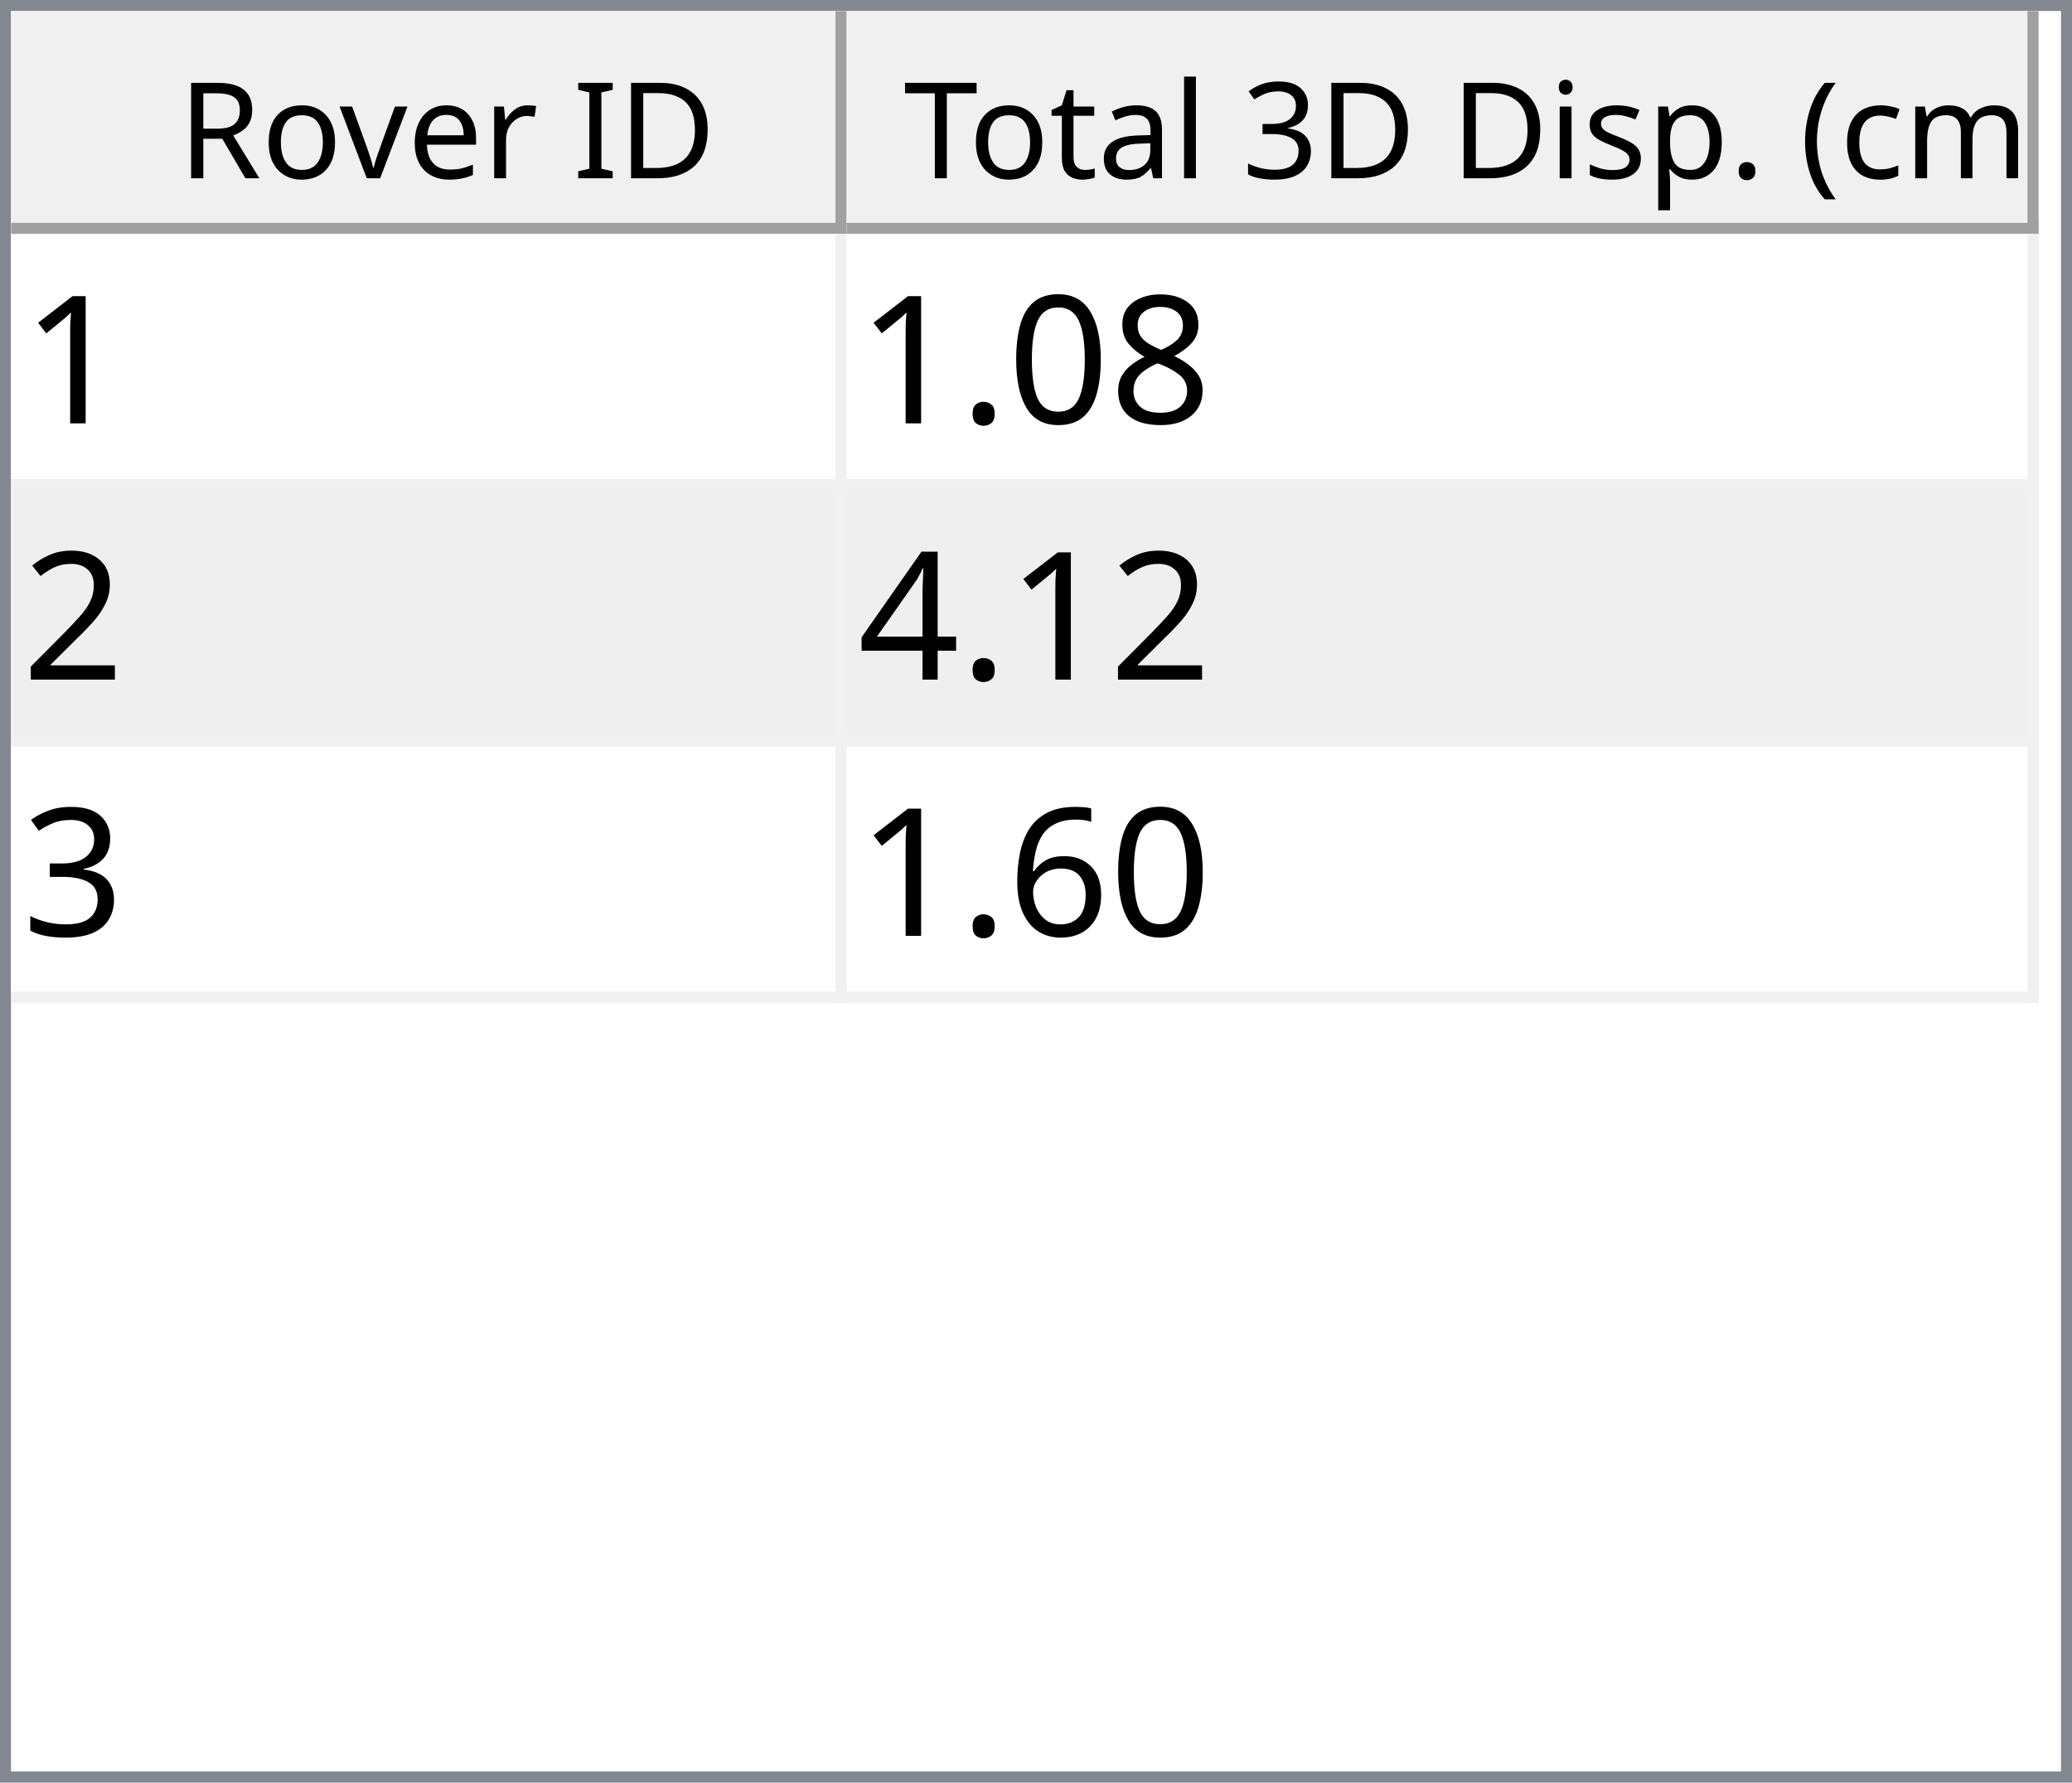
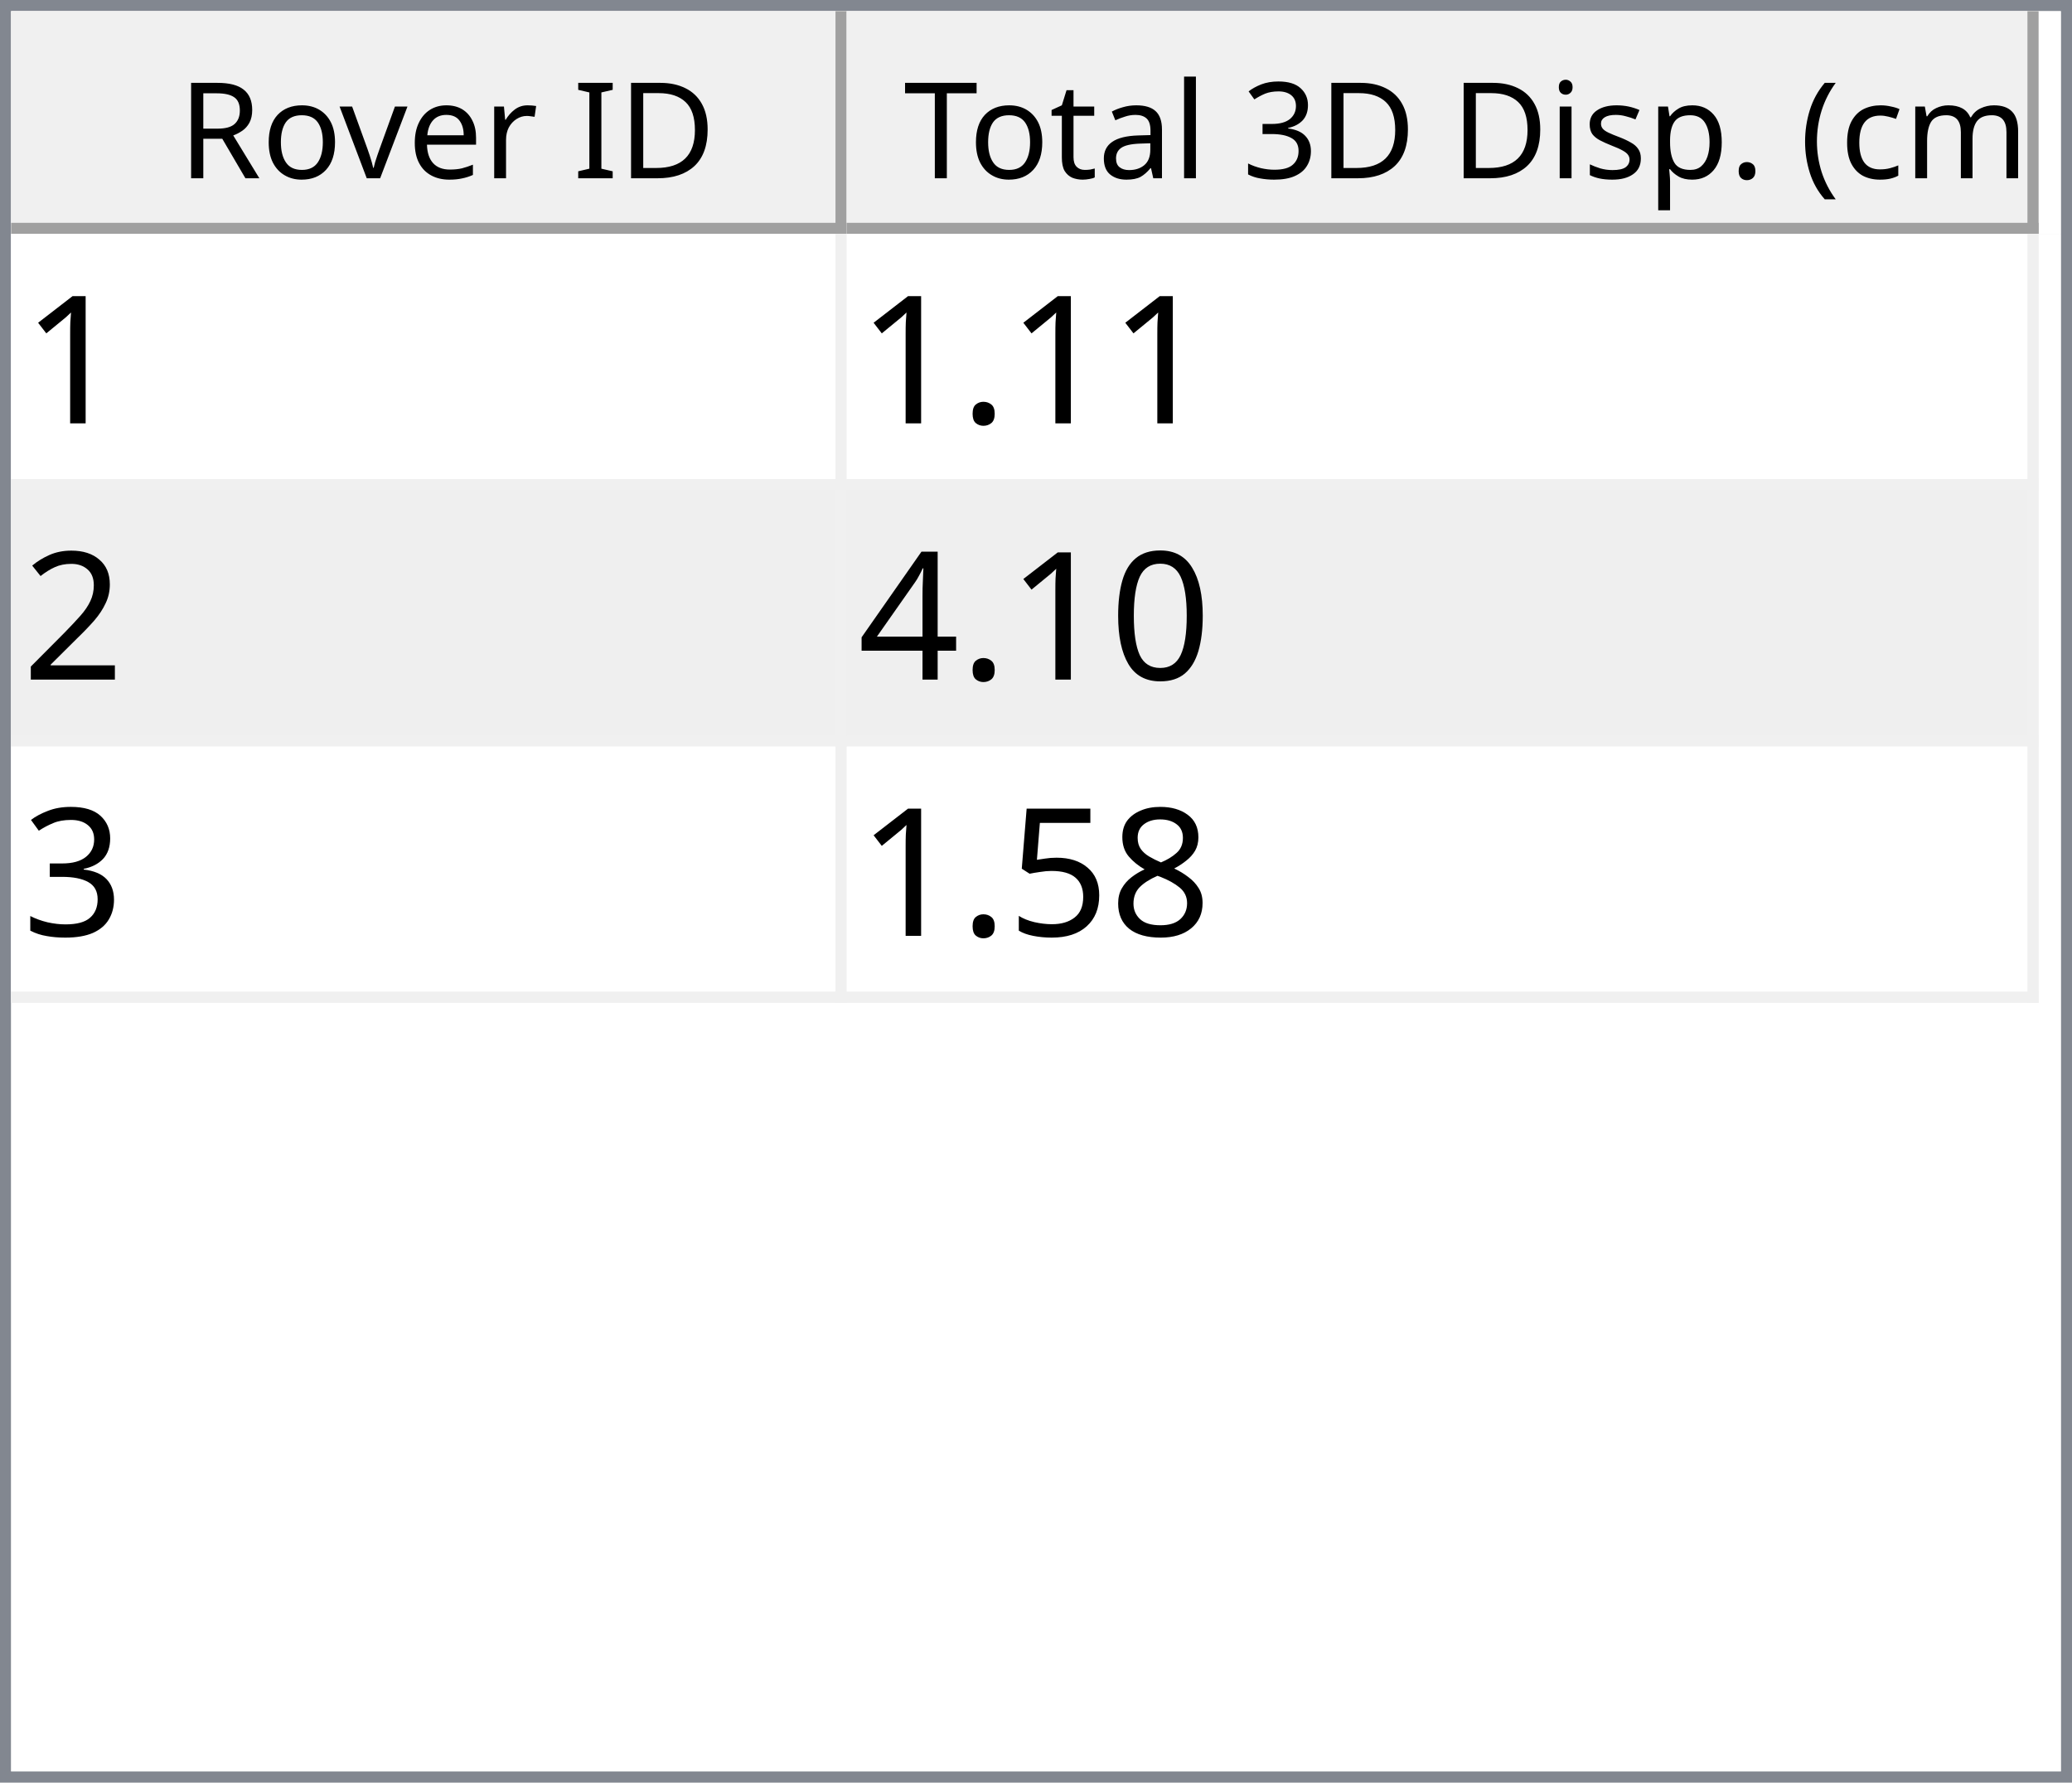
<svg xmlns="http://www.w3.org/2000/svg" style="fill-opacity:1; color-rendering:auto; color-interpolation:auto; text-rendering:auto; stroke:black; stroke-linecap:square; stroke-miterlimit:10; shape-rendering:auto; stroke-opacity:1; fill:black; stroke-dasharray:none; font-weight:normal; stroke-width:1; font-family:'Dialog'; font-style:normal; stroke-linejoin:miter; font-size:12px; stroke-dashoffset:0; image-rendering:auto;" width="186" height="160">
  <defs id="genericDefs" />
  <g>
    <defs id="defs1">
      <clipPath clipPathUnits="userSpaceOnUse" id="clipPath1">
        <path d="M0 0 L186 0 L186 160 L0 160 L0 0 Z" />
      </clipPath>
      <clipPath clipPathUnits="userSpaceOnUse" id="clipPath2">
        <path d="M0 0 L0 160 L186 160 L186 0 Z" />
      </clipPath>
      <clipPath clipPathUnits="userSpaceOnUse" id="clipPath3">
        <path d="M0 0 L0 20 L184 20 L184 0 Z" />
      </clipPath>
      <clipPath clipPathUnits="userSpaceOnUse" id="clipPath4">
        <path d="M0 0 L0 20 L75 20 L75 0 Z" />
      </clipPath>
      <clipPath clipPathUnits="userSpaceOnUse" id="clipPath5">
        <path d="M1 1 L1 19 L74 19 L74 1 Z" />
      </clipPath>
      <clipPath clipPathUnits="userSpaceOnUse" id="clipPath6">
        <path d="M0 0 L0 18 L73 18 L73 0 Z" />
      </clipPath>
      <clipPath clipPathUnits="userSpaceOnUse" id="clipPath7">
        <path d="M-0.5 -0.5 L-0.5 19.5 L74.5 19.5 L74.5 -0.5 Z" />
      </clipPath>
      <clipPath clipPathUnits="userSpaceOnUse" id="clipPath8">
        <path d="M0 0 L0 20 L107 20 L107 0 Z" />
      </clipPath>
      <clipPath clipPathUnits="userSpaceOnUse" id="clipPath9">
        <path d="M1 1 L1 19 L106 19 L106 1 Z" />
      </clipPath>
      <clipPath clipPathUnits="userSpaceOnUse" id="clipPath10">
        <path d="M0 0 L0 18 L105 18 L105 0 Z" />
      </clipPath>
      <clipPath clipPathUnits="userSpaceOnUse" id="clipPath11">
        <path d="M-0.5 -0.5 L-0.5 19.5 L106.5 19.5 L106.5 -0.5 Z" />
      </clipPath>
      <clipPath clipPathUnits="userSpaceOnUse" id="clipPath12">
        <path d="M0 0 L0 138 L184 138 L184 0 Z" />
      </clipPath>
      <clipPath clipPathUnits="userSpaceOnUse" id="clipPath13">
        <path d="M0 0 L0 69 L182 69 L182 0 Z" />
      </clipPath>
      <clipPath clipPathUnits="userSpaceOnUse" id="clipPath14">
        <path d="M-0.5 -0.5 L-0.5 68.5 L181.5 68.5 L181.5 -0.5 Z" />
      </clipPath>
      <clipPath clipPathUnits="userSpaceOnUse" id="clipPath15">
        <path d="M0 0 L0 22 L74 22 L74 0 Z" />
      </clipPath>
      <clipPath clipPathUnits="userSpaceOnUse" id="clipPath16">
        <path d="M0 0 L0 22 L106 22 L106 0 Z" />
      </clipPath>
      <font horiz-adv-x="64.551" id="font1">
        <font-face ascent="107.91" descent="25.098" units-per-em="100" style="font-style:normal; font-family:Segoe UI; font-weight:normal;" />
        <missing-glyph horiz-adv-x="64.551" d="M8.109 0 L8.109 68.266 L56.453 68.266 L56.453 0 L8.109 0 ZM15.328 7.234 L49.219 7.234 L49.219 61.031 L15.328 61.031 L15.328 7.234 Z" />
        <glyph unicode="D" horiz-adv-x="70.117" d="M9.188 0 L9.188 70.016 L28.516 70.016 Q65.531 70.016 65.531 35.891 Q65.531 19.672 55.25 9.836 Q44.969 0 27.734 0 L9.188 0 ZM17.391 62.594 L17.391 7.422 L27.828 7.422 Q41.609 7.422 49.273 14.797 Q56.938 22.172 56.938 35.688 Q56.938 62.594 28.328 62.594 L17.391 62.594 Z" />
        <glyph unicode="I" horiz-adv-x="26.611" d="M17.391 0 L9.188 0 L9.188 70.016 L17.391 70.016 L17.391 0 Z" />
        <glyph unicode=" " horiz-adv-x="27.393" d="" />
        <glyph unicode="r" horiz-adv-x="34.766" d="M34.188 41.891 Q32.078 43.5 28.125 43.5 Q23 43.5 19.555 38.672 Q16.109 33.844 16.109 25.484 L16.109 0 L8.109 0 L8.109 50 L16.109 50 L16.109 39.703 L16.312 39.703 Q18.016 44.969 21.531 47.922 Q25.047 50.875 29.391 50.875 Q32.516 50.875 34.188 50.203 L34.188 41.891 Z" />
        <glyph unicode="e" horiz-adv-x="52.295" d="M48.297 23 L12.984 23 Q13.188 14.656 17.484 10.109 Q21.781 5.562 29.297 5.562 Q37.75 5.562 44.828 11.141 L44.828 3.609 Q38.234 -1.172 27.391 -1.172 Q16.797 -1.172 10.742 5.641 Q4.688 12.453 4.688 24.812 Q4.688 36.469 11.305 43.82 Q17.922 51.172 27.734 51.172 Q37.547 51.172 42.922 44.828 Q48.297 38.484 48.297 27.203 L48.297 23 ZM40.094 29.781 Q40.047 36.719 36.75 40.578 Q33.453 44.438 27.594 44.438 Q21.922 44.438 17.969 40.383 Q14.016 36.328 13.094 29.781 L40.094 29.781 Z" />
        <glyph unicode="v" horiz-adv-x="47.9" d="M47.406 50 L27.484 0 L19.625 0 L0.688 50 L9.469 50 L22.172 13.672 Q23.578 9.672 23.922 6.688 L24.125 6.688 Q24.609 10.453 25.688 13.484 L38.969 50 L47.406 50 Z" />
        <glyph unicode="o" horiz-adv-x="58.594" d="M29 -1.172 Q17.922 -1.172 11.305 5.836 Q4.688 12.844 4.688 24.422 Q4.688 37.016 11.57 44.094 Q18.453 51.172 30.172 51.172 Q41.359 51.172 47.633 44.289 Q53.906 37.406 53.906 25.203 Q53.906 13.234 47.141 6.031 Q40.375 -1.172 29 -1.172 ZM29.594 44.438 Q21.875 44.438 17.383 39.188 Q12.891 33.938 12.891 24.703 Q12.891 15.828 17.43 10.695 Q21.969 5.562 29.594 5.562 Q37.359 5.562 41.531 10.594 Q45.703 15.625 45.703 24.906 Q45.703 34.281 41.531 39.359 Q37.359 44.438 29.594 44.438 Z" />
        <glyph unicode="R" horiz-adv-x="59.814" d="M59.375 0 L49.609 0 L37.891 19.625 Q36.281 22.359 34.766 24.289 Q33.25 26.219 31.664 27.438 Q30.078 28.656 28.25 29.219 Q26.422 29.781 24.125 29.781 L17.391 29.781 L17.391 0 L9.188 0 L9.188 70.016 L30.078 70.016 Q34.672 70.016 38.555 68.867 Q42.438 67.719 45.289 65.375 Q48.141 63.031 49.758 59.547 Q51.375 56.062 51.375 51.375 Q51.375 47.703 50.273 44.656 Q49.172 41.609 47.148 39.211 Q45.125 36.812 42.266 35.133 Q39.406 33.453 35.844 32.516 L35.844 32.328 Q37.594 31.547 38.891 30.547 Q40.188 29.547 41.359 28.18 Q42.531 26.812 43.68 25.078 Q44.828 23.344 46.234 21.047 L59.375 0 ZM17.391 62.594 L17.391 37.203 L28.516 37.203 Q31.594 37.203 34.203 38.133 Q36.812 39.062 38.719 40.797 Q40.625 42.531 41.703 45.047 Q42.781 47.562 42.781 50.688 Q42.781 56.297 39.141 59.445 Q35.5 62.594 28.609 62.594 L17.391 62.594 Z" />
        <glyph unicode=")" horiz-adv-x="30.176" d="M8.297 -15.922 L1.172 -15.922 Q16.406 2.344 16.406 26.812 Q16.406 51.469 1.078 70.016 L8.297 70.016 Q23.531 52.156 23.531 26.703 Q23.531 1.375 8.297 -15.922 Z" />
        <glyph unicode="m" horiz-adv-x="86.133" d="M79.109 0 L71.094 0 L71.094 28.719 Q71.094 37.016 68.531 40.727 Q65.969 44.438 59.906 44.438 Q54.781 44.438 51.195 39.75 Q47.609 35.062 47.609 28.516 L47.609 0 L39.594 0 L39.594 29.688 Q39.594 44.438 28.219 44.438 Q22.953 44.438 19.531 40.016 Q16.109 35.594 16.109 28.516 L16.109 0 L8.109 0 L8.109 50 L16.109 50 L16.109 42.094 L16.312 42.094 Q21.625 51.172 31.844 51.172 Q36.969 51.172 40.773 48.312 Q44.578 45.453 46 40.828 Q51.562 51.172 62.594 51.172 Q79.109 51.172 79.109 30.812 L79.109 0 Z" />
        <glyph unicode="c" horiz-adv-x="46.191" d="M42.188 2.297 Q36.422 -1.172 28.516 -1.172 Q17.828 -1.172 11.258 5.789 Q4.688 12.75 4.688 23.828 Q4.688 36.188 11.766 43.68 Q18.844 51.172 30.672 51.172 Q37.25 51.172 42.281 48.734 L42.281 40.531 Q36.719 44.438 30.375 44.438 Q22.703 44.438 17.797 38.945 Q12.891 33.453 12.891 24.516 Q12.891 15.719 17.508 10.641 Q22.125 5.562 29.891 5.562 Q36.422 5.562 42.188 9.906 L42.188 2.297 Z" />
        <glyph unicode="(" horiz-adv-x="30.176" d="M29.109 -15.922 L21.969 -15.922 Q6.844 1.375 6.844 26.703 Q6.844 52.156 21.969 70.016 L29.203 70.016 Q13.875 51.469 13.875 26.812 Q13.875 2.344 29.109 -15.922 Z" />
        <glyph unicode="." horiz-adv-x="21.68" d="M10.891 -1.078 Q8.641 -1.078 7.055 0.539 Q5.469 2.156 5.469 4.391 Q5.469 6.641 7.055 8.273 Q8.641 9.906 10.891 9.906 Q13.188 9.906 14.797 8.273 Q16.406 6.641 16.406 4.391 Q16.406 2.156 14.797 0.539 Q13.188 -1.078 10.891 -1.078 Z" />
        <glyph unicode="p" horiz-adv-x="58.789" d="M16.312 7.234 L16.109 7.234 L16.109 -23 L8.109 -23 L8.109 50 L16.109 50 L16.109 41.219 L16.312 41.219 Q22.219 51.172 33.594 51.172 Q43.266 51.172 48.688 44.461 Q54.109 37.75 54.109 26.469 Q54.109 13.922 48 6.375 Q41.891 -1.172 31.297 -1.172 Q21.578 -1.172 16.312 7.234 ZM16.109 27.391 L16.109 20.406 Q16.109 14.203 20.141 9.883 Q24.172 5.562 30.375 5.562 Q37.641 5.562 41.773 11.133 Q45.906 16.703 45.906 26.609 Q45.906 34.969 42.047 39.703 Q38.188 44.438 31.594 44.438 Q24.609 44.438 20.359 39.578 Q16.109 34.719 16.109 27.391 Z" />
        <glyph unicode="s" horiz-adv-x="42.432" d="M5.078 1.812 L5.078 10.406 Q11.625 5.562 19.484 5.562 Q30.031 5.562 30.031 12.594 Q30.031 14.594 29.125 15.992 Q28.219 17.391 26.68 18.461 Q25.141 19.531 23.07 20.383 Q21 21.234 18.609 22.172 Q15.281 23.484 12.766 24.828 Q10.25 26.172 8.57 27.859 Q6.891 29.547 6.031 31.695 Q5.172 33.844 5.172 36.719 Q5.172 40.234 6.789 42.945 Q8.406 45.656 11.086 47.484 Q13.766 49.312 17.211 50.242 Q20.656 51.172 24.312 51.172 Q30.812 51.172 35.938 48.922 L35.938 40.828 Q30.422 44.438 23.25 44.438 Q21 44.438 19.195 43.922 Q17.391 43.406 16.094 42.477 Q14.797 41.547 14.086 40.258 Q13.375 38.969 13.375 37.406 Q13.375 35.453 14.086 34.133 Q14.797 32.812 16.164 31.789 Q17.531 30.766 19.484 29.938 Q21.438 29.109 23.922 28.125 Q27.25 26.859 29.883 25.516 Q32.516 24.172 34.375 22.484 Q36.234 20.797 37.234 18.602 Q38.234 16.406 38.234 13.375 Q38.234 9.672 36.602 6.938 Q34.969 4.203 32.234 2.398 Q29.5 0.594 25.93 -0.289 Q22.359 -1.172 18.453 -1.172 Q10.75 -1.172 5.078 1.812 Z" />
        <glyph unicode="i" horiz-adv-x="24.219" d="M12.203 62.703 Q10.062 62.703 8.547 64.164 Q7.031 65.625 7.031 67.875 Q7.031 70.125 8.547 71.609 Q10.062 73.094 12.203 73.094 Q14.406 73.094 15.945 71.609 Q17.484 70.125 17.484 67.875 Q17.484 65.719 15.945 64.211 Q14.406 62.703 12.203 62.703 ZM16.109 0 L8.109 0 L8.109 50 L16.109 50 L16.109 0 Z" />
        <glyph unicode="3" horiz-adv-x="53.906" d="M46.531 19.828 Q46.531 15.094 44.75 11.211 Q42.969 7.328 39.719 4.57 Q36.469 1.812 31.93 0.297 Q27.391 -1.219 21.922 -1.219 Q11.922 -1.219 6 2.594 L6 11.188 Q13.094 5.609 22.219 5.609 Q25.875 5.609 28.828 6.539 Q31.781 7.469 33.906 9.227 Q36.031 10.984 37.18 13.477 Q38.328 15.969 38.328 19.094 Q38.328 32.812 18.797 32.812 L12.984 32.812 L12.984 39.594 L18.5 39.594 Q35.797 39.594 35.797 52.484 Q35.797 64.406 22.609 64.406 Q15.188 64.406 8.688 59.422 L8.688 67.188 Q15.375 71.188 24.609 71.188 Q29 71.188 32.57 69.969 Q36.141 68.75 38.68 66.555 Q41.219 64.359 42.609 61.281 Q44 58.203 44 54.5 Q44 40.672 30.031 36.719 L30.031 36.531 Q33.594 36.141 36.625 34.797 Q39.656 33.453 41.852 31.305 Q44.047 29.156 45.289 26.25 Q46.531 23.344 46.531 19.828 Z" />
        <glyph unicode="l" horiz-adv-x="24.219" d="M16.109 0 L8.109 0 L8.109 74.031 L16.109 74.031 L16.109 0 Z" />
        <glyph unicode="a" horiz-adv-x="50.879" d="M43.891 0 L35.891 0 L35.891 7.812 L35.688 7.812 Q30.469 -1.172 20.312 -1.172 Q12.844 -1.172 8.617 2.781 Q4.391 6.734 4.391 13.281 Q4.391 27.297 20.906 29.594 L35.891 31.688 Q35.891 44.438 25.594 44.438 Q16.547 44.438 9.281 38.281 L9.281 46.484 Q16.656 51.172 26.266 51.172 Q43.891 51.172 43.891 32.516 L43.891 0 ZM35.891 25.297 L23.828 23.641 Q18.266 22.859 15.43 20.875 Q12.594 18.891 12.594 13.875 Q12.594 10.203 15.211 7.883 Q17.828 5.562 22.172 5.562 Q28.125 5.562 32.008 9.742 Q35.891 13.922 35.891 20.312 L35.891 25.297 Z" />
        <glyph unicode="t" horiz-adv-x="33.887" d="M31.297 0.484 Q28.469 -1.078 23.828 -1.078 Q10.688 -1.078 10.688 13.578 L10.688 43.172 L2.094 43.172 L2.094 50 L10.688 50 L10.688 62.203 L18.703 64.797 L18.703 50 L31.297 50 L31.297 43.172 L18.703 43.172 L18.703 14.984 Q18.703 9.969 20.414 7.82 Q22.125 5.672 26.078 5.672 Q29.109 5.672 31.297 7.328 L31.297 0.484 Z" />
        <glyph unicode="T" horiz-adv-x="52.393" d="M50.594 62.594 L30.375 62.594 L30.375 0 L22.172 0 L22.172 62.594 L2 62.594 L2 70.016 L50.594 70.016 L50.594 62.594 Z" />
      </font>
      <font horiz-adv-x="75.0" id="font2">
        <font-face ascent="100.537" descent="21.973" units-per-em="100" style="font-style:normal; font-family:sans-serif; font-weight:normal;" />
        <missing-glyph horiz-adv-x="75.0" d="M12.5 0 L12.5 62.5 L62.5 62.5 L62.5 0 L12.5 0 ZM14.062 1.562 L60.938 1.562 L60.938 60.938 L14.062 60.938 L14.062 1.562 Z" />
        <glyph unicode="1" horiz-adv-x="55.615" d="M37.25 0 L28.469 0 L28.469 56 Q25.297 52.984 20.141 49.953 Q14.984 46.922 10.891 45.406 L10.891 53.906 Q18.266 57.375 23.781 62.305 Q29.297 67.234 31.594 71.875 L37.25 71.875 L37.25 0 Z" />
-         <glyph unicode="8" horiz-adv-x="55.615" d="M17.672 38.812 Q12.203 40.828 9.57 44.539 Q6.938 48.25 6.938 53.422 Q6.938 61.234 12.555 66.555 Q18.172 71.875 27.484 71.875 Q36.859 71.875 42.578 66.43 Q48.297 60.984 48.297 53.172 Q48.297 48.188 45.68 44.508 Q43.062 40.828 37.75 38.812 Q44.344 36.672 47.781 31.883 Q51.219 27.094 51.219 20.453 Q51.219 11.281 44.727 5.031 Q38.234 -1.219 27.641 -1.219 Q17.047 -1.219 10.547 5.055 Q4.047 11.328 4.047 20.703 Q4.047 27.688 7.594 32.398 Q11.141 37.109 17.672 38.812 ZM15.922 53.719 Q15.922 48.641 19.195 45.414 Q22.469 42.188 27.688 42.188 Q32.766 42.188 36.016 45.383 Q39.266 48.578 39.266 53.219 Q39.266 58.062 35.914 61.359 Q32.562 64.656 27.594 64.656 Q22.562 64.656 19.242 61.43 Q15.922 58.203 15.922 53.719 ZM13.094 20.656 Q13.094 16.891 14.875 13.375 Q16.656 9.859 20.172 7.93 Q23.688 6 27.734 6 Q34.031 6 38.133 10.055 Q42.234 14.109 42.234 20.359 Q42.234 26.703 38.016 30.859 Q33.797 35.016 27.438 35.016 Q21.234 35.016 17.164 30.914 Q13.094 26.812 13.094 20.656 Z" />
-         <glyph unicode="0" horiz-adv-x="55.615" d="M4.156 35.297 Q4.156 48 6.766 55.742 Q9.375 63.484 14.523 67.68 Q19.672 71.875 27.484 71.875 Q33.25 71.875 37.594 69.555 Q41.938 67.234 44.773 62.867 Q47.609 58.5 49.219 52.227 Q50.828 45.953 50.828 35.297 Q50.828 22.703 48.242 14.969 Q45.656 7.234 40.508 3.008 Q35.359 -1.219 27.484 -1.219 Q17.141 -1.219 11.234 6.203 Q4.156 15.141 4.156 35.297 ZM13.188 35.297 Q13.188 17.672 17.312 11.836 Q21.438 6 27.484 6 Q33.547 6 37.672 11.859 Q41.797 17.719 41.797 35.297 Q41.797 52.984 37.672 58.789 Q33.547 64.594 27.391 64.594 Q21.344 64.594 17.719 59.469 Q13.188 52.938 13.188 35.297 Z" />
        <glyph unicode="." horiz-adv-x="27.783" d="M9.078 0 L9.078 10.016 L19.094 10.016 L19.094 0 L9.078 0 Z" />
        <glyph unicode="2" horiz-adv-x="55.615" d="M50.344 8.453 L50.344 0 L3.031 0 Q2.938 3.172 4.047 6.109 Q5.859 10.938 9.836 15.625 Q13.812 20.312 21.344 26.469 Q33.016 36.031 37.117 41.625 Q41.219 47.219 41.219 52.203 Q41.219 57.422 37.477 61.008 Q33.734 64.594 27.734 64.594 Q21.391 64.594 17.578 60.789 Q13.766 56.984 13.719 50.25 L4.688 51.172 Q5.609 61.281 11.664 66.578 Q17.719 71.875 27.938 71.875 Q38.234 71.875 44.242 66.164 Q50.25 60.453 50.25 52 Q50.25 47.703 48.492 43.555 Q46.734 39.406 42.656 34.812 Q38.578 30.219 29.109 22.219 Q21.188 15.578 18.945 13.211 Q16.703 10.844 15.234 8.453 L50.344 8.453 Z" />
+         <glyph unicode="0" horiz-adv-x="55.615" d="M4.156 35.297 Q4.156 48 6.766 55.742 Q9.375 63.484 14.523 67.68 Q19.672 71.875 27.484 71.875 Q33.25 71.875 37.594 69.555 Q41.938 67.234 44.773 62.867 Q47.609 58.5 49.219 52.227 Q50.828 45.953 50.828 35.297 Q50.828 22.703 48.242 14.969 Q45.656 7.234 40.508 3.008 Q35.359 -1.219 27.484 -1.219 Q17.141 -1.219 11.234 6.203 Q4.156 15.141 4.156 35.297 ZM13.188 35.297 Q13.188 17.672 17.312 11.836 Q21.438 6 27.484 6 Q33.547 6 37.672 11.859 Q41.797 17.719 41.797 35.297 Q41.797 52.984 37.672 58.789 Q33.547 64.594 27.391 64.594 Q21.344 64.594 17.719 59.469 Q13.188 52.938 13.188 35.297 Z" />
        <glyph unicode="4" horiz-adv-x="55.615" d="M32.328 0 L32.328 17.141 L1.266 17.141 L1.266 25.203 L33.938 71.578 L41.109 71.578 L41.109 25.203 L50.781 25.203 L50.781 17.141 L41.109 17.141 L41.109 0 L32.328 0 ZM32.328 25.203 L32.328 57.469 L9.906 25.203 L32.328 25.203 Z" />
        <glyph unicode="3" horiz-adv-x="55.615" d="M4.203 18.891 L12.984 20.062 Q14.5 12.594 18.141 9.297 Q21.781 6 27 6 Q33.203 6 37.477 10.297 Q41.75 14.594 41.75 20.953 Q41.75 27 37.797 30.93 Q33.844 34.859 27.734 34.859 Q25.25 34.859 21.531 33.891 L22.516 41.609 Q23.391 41.5 23.922 41.5 Q29.547 41.5 34.039 44.43 Q38.531 47.359 38.531 53.469 Q38.531 58.297 35.258 61.477 Q31.984 64.656 26.812 64.656 Q21.688 64.656 18.266 61.43 Q14.844 58.203 13.875 51.766 L5.078 53.328 Q6.688 62.156 12.398 67.016 Q18.109 71.875 26.609 71.875 Q32.469 71.875 37.398 69.359 Q42.328 66.844 44.945 62.5 Q47.562 58.156 47.562 53.266 Q47.562 48.641 45.07 44.828 Q42.578 41.016 37.703 38.766 Q44.047 37.312 47.562 32.695 Q51.078 28.078 51.078 21.141 Q51.078 11.766 44.242 5.25 Q37.406 -1.266 26.953 -1.266 Q17.531 -1.266 11.305 4.352 Q5.078 9.969 4.203 18.891 Z" />
-         <glyph unicode="6" horiz-adv-x="55.615" d="M49.75 54.047 L41.016 53.375 Q39.844 58.547 37.703 60.891 Q34.125 64.656 28.906 64.656 Q24.703 64.656 21.531 62.312 Q17.391 59.281 14.992 53.469 Q12.594 47.656 12.5 36.922 Q15.672 41.75 20.266 44.094 Q24.859 46.438 29.891 46.438 Q38.672 46.438 44.852 39.969 Q51.031 33.5 51.031 23.25 Q51.031 16.5 48.125 10.719 Q45.219 4.938 40.141 1.859 Q35.062 -1.219 28.609 -1.219 Q17.625 -1.219 10.695 6.859 Q3.766 14.938 3.766 33.5 Q3.766 54.25 11.422 63.672 Q18.109 71.875 29.438 71.875 Q37.891 71.875 43.289 67.141 Q48.688 62.406 49.75 54.047 ZM13.875 23.188 Q13.875 18.656 15.797 14.508 Q17.719 10.359 21.188 8.18 Q24.656 6 28.469 6 Q34.031 6 38.039 10.492 Q42.047 14.984 42.047 22.703 Q42.047 30.125 38.086 34.398 Q34.125 38.672 28.125 38.672 Q22.172 38.672 18.023 34.398 Q13.875 30.125 13.875 23.188 Z" />
+         <glyph unicode="8" horiz-adv-x="55.615" d="M17.672 38.812 Q12.203 40.828 9.57 44.539 Q6.938 48.25 6.938 53.422 Q6.938 61.234 12.555 66.555 Q18.172 71.875 27.484 71.875 Q36.859 71.875 42.578 66.43 Q48.297 60.984 48.297 53.172 Q48.297 48.188 45.68 44.508 Q43.062 40.828 37.75 38.812 Q44.344 36.672 47.781 31.883 Q51.219 27.094 51.219 20.453 Q51.219 11.281 44.727 5.031 Q38.234 -1.219 27.641 -1.219 Q17.047 -1.219 10.547 5.055 Q4.047 11.328 4.047 20.703 Q4.047 27.688 7.594 32.398 Q11.141 37.109 17.672 38.812 ZM15.922 53.719 Q15.922 48.641 19.195 45.414 Q22.469 42.188 27.688 42.188 Q32.766 42.188 36.016 45.383 Q39.266 48.578 39.266 53.219 Q39.266 58.062 35.914 61.359 Q32.562 64.656 27.594 64.656 Q22.562 64.656 19.242 61.43 Q15.922 58.203 15.922 53.719 ZM13.094 20.656 Q13.094 16.891 14.875 13.375 Q16.656 9.859 20.172 7.93 Q23.688 6 27.734 6 Q34.031 6 38.133 10.055 Q42.234 14.109 42.234 20.359 Q42.234 26.703 38.016 30.859 Q33.797 35.016 27.438 35.016 Q21.234 35.016 17.164 30.914 Q13.094 26.812 13.094 20.656 Z" />
+         <glyph unicode="5" horiz-adv-x="55.615" d="M4.156 18.75 L13.375 19.531 Q14.406 12.797 18.141 9.398 Q21.875 6 27.156 6 Q33.5 6 37.891 10.789 Q42.281 15.578 42.281 23.484 Q42.281 31 38.062 35.352 Q33.844 39.703 27 39.703 Q22.75 39.703 19.336 37.773 Q15.922 35.844 13.969 32.766 L5.719 33.844 L12.641 70.609 L48.25 70.609 L48.25 62.203 L19.672 62.203 L15.828 42.969 Q22.266 47.469 29.344 47.469 Q38.719 47.469 45.164 40.969 Q51.609 34.469 51.609 24.266 Q51.609 14.547 45.953 7.469 Q39.062 -1.219 27.156 -1.219 Q17.391 -1.219 11.211 4.25 Q5.031 9.719 4.156 18.75 Z" />
      </font>
    </defs>
    <g style="fill:white; stroke:white;">
      <rect x="0" y="0" width="186" style="clip-path:url(#clipPath1); stroke:none;" height="160" />
    </g>
    <g style="fill:white; text-rendering:optimizeSpeed; color-rendering:optimizeSpeed; image-rendering:optimizeSpeed; shape-rendering:crispEdges; stroke:white; color-interpolation:sRGB;">
      <rect x="0" width="186" height="160" y="0" style="stroke:none;" />
      <path style="stroke:none;" d="M0 160 L186 160 L186 0 L0 0 Z" />
    </g>
    <g style="fill:rgb(240,240,240); font-family:'Segoe UI'; stroke:rgb(240,240,240);">
      <rect x="0" y="0" width="186" style="clip-path:url(#clipPath2); stroke:none;" height="160" />
    </g>
    <g style="fill:rgb(130,135,144); font-family:'Segoe UI'; stroke:rgb(130,135,144);">
      <path d="M0 0 L186 0 L186 160 L0 160 L0 0 ZM1 1 L185 1 L185 159 L1 159 L1 1 Z" style="fill-rule:evenodd; clip-path:url(#clipPath2); stroke:none;" />
    </g>
    <g style="fill:white; font-family:'Segoe UI'; stroke:white;" transform="translate(1,1)">
      <rect x="0" y="0" width="184" style="clip-path:url(#clipPath3); stroke:none;" height="20" />
    </g>
    <g style="fill:rgb(240,240,240); font-family:'Segoe UI'; stroke:rgb(240,240,240);" transform="translate(1,1)">
      <rect x="0" y="0" width="75" style="clip-path:url(#clipPath4); stroke:none;" height="20" />
    </g>
    <g style="font-family:'Segoe UI';" transform="translate(2,2)">
      <text x="14" xml:space="preserve" y="14" style="clip-path:url(#clipPath6); stroke:none;">Rover ID</text>
    </g>
    <g style="fill:rgb(160,160,160); font-family:'Segoe UI'; stroke:rgb(160,160,160); stroke-linejoin:bevel;" transform="translate(1.5,1.5)">
      <line x1="74" x2="74" y1="0" style="fill:none; clip-path:url(#clipPath7);" y2="19" />
    </g>
    <g style="fill:rgb(160,160,160); font-family:'Segoe UI'; stroke:rgb(160,160,160); stroke-linejoin:bevel;" transform="matrix(1,0,0,1,1,1) translate(0.5,0.5)">
      <line x1="0" x2="74" y1="19" style="fill:none; clip-path:url(#clipPath7);" y2="19" />
    </g>
    <g style="fill:rgb(240,240,240); font-family:'Segoe UI'; stroke:rgb(240,240,240);" transform="translate(76,1)">
      <rect x="0" y="0" width="107" style="clip-path:url(#clipPath8); stroke:none;" height="20" />
    </g>
    <g style="font-family:'Segoe UI';" transform="translate(77,2)">
      <text x="1" xml:space="preserve" y="14" style="clip-path:url(#clipPath10); stroke:none;"> Total 3D Disp. (cm)</text>
    </g>
    <g style="fill:rgb(160,160,160); font-family:'Segoe UI'; stroke:rgb(160,160,160); stroke-linejoin:bevel;" transform="translate(76.5,1.5)">
      <line x1="106" x2="106" y1="0" style="fill:none; clip-path:url(#clipPath11);" y2="19" />
    </g>
    <g style="fill:rgb(160,160,160); font-family:'Segoe UI'; stroke:rgb(160,160,160); stroke-linejoin:bevel;" transform="matrix(1,0,0,1,76,1) translate(0.5,0.5)">
      <line x1="0" x2="106" y1="19" style="fill:none; clip-path:url(#clipPath11);" y2="19" />
    </g>
    <g style="fill:white; font-family:'Segoe UI'; stroke:white;" transform="translate(1,21)">
      <rect x="0" y="0" width="184" style="clip-path:url(#clipPath12); stroke:none;" height="138" />
    </g>
    <g style="fill:rgb(240,240,240); font-size:16px; font-family:sans-serif; stroke:rgb(240,240,240);" transform="translate(1,21)">
      <rect x="0" y="0" width="182" style="clip-path:url(#clipPath13); stroke:none;" height="69" />
      <line transform="translate(0.5,0.5)" x1="0" x2="181" y1="22" style="clip-path:url(#clipPath14); fill:none; stroke-linejoin:bevel;" y2="22" />
    </g>
    <g transform="matrix(1,0,0,1,1,21) translate(0.5,0.5)" style="fill:rgb(240,240,240); font-size:16px; font-family:sans-serif; stroke:rgb(240,240,240); stroke-linejoin:bevel;">
      <line x1="0" x2="181" y1="45" style="fill:none; clip-path:url(#clipPath14);" y2="45" />
    </g>
    <g transform="matrix(1,0,0,1,1,21) translate(0.5,0.5)" style="fill:rgb(240,240,240); font-size:16px; font-family:sans-serif; stroke:rgb(240,240,240); stroke-linejoin:bevel;">
      <line x1="0" x2="181" y1="68" style="fill:none; clip-path:url(#clipPath14);" y2="68" />
    </g>
    <g transform="matrix(1,0,0,1,1,21) translate(0.5,0.5)" style="fill:rgb(240,240,240); font-size:16px; font-family:sans-serif; stroke:rgb(240,240,240); stroke-linejoin:bevel;">
      <line x1="74" x2="74" y1="0" style="fill:none; clip-path:url(#clipPath14);" y2="68" />
    </g>
    <g transform="matrix(1,0,0,1,1,21) translate(0.5,0.5)" style="fill:rgb(240,240,240); font-size:16px; font-family:sans-serif; stroke:rgb(240,240,240); stroke-linejoin:bevel;">
      <line x1="181" x2="181" y1="0" style="fill:none; clip-path:url(#clipPath14);" y2="68" />
    </g>
    <g style="fill:white; font-size:16px; font-family:sans-serif; stroke:white;" transform="matrix(1,0,0,1,1,21)">
      <rect x="0" y="0" width="74" style="clip-path:url(#clipPath15); stroke:none;" height="22" />
      <text x="1" y="17" style="fill:black; clip-path:url(#clipPath15); stroke:none;" xml:space="preserve">1</text>
    </g>
    <g style="fill:white; font-size:16px; font-family:sans-serif; stroke:white;" transform="matrix(1,0,0,1,1,21) translate(75,0)">
      <rect x="0" y="0" width="106" style="clip-path:url(#clipPath16); stroke:none;" height="22" />
-       <text x="1" y="17" style="fill:black; clip-path:url(#clipPath16); stroke:none;" xml:space="preserve">1.08</text>
+       <text x="1" y="17" style="fill:black; clip-path:url(#clipPath16); stroke:none;" xml:space="preserve">1.11</text>
    </g>
    <g style="fill:rgb(239,239,239); font-size:16px; font-family:sans-serif; stroke:rgb(239,239,239);" transform="matrix(1,0,0,1,1,21) translate(0,23)">
      <rect x="0" y="0" width="74" style="clip-path:url(#clipPath15); stroke:none;" height="22" />
      <text x="1" y="17" style="fill:black; clip-path:url(#clipPath15); stroke:none;" xml:space="preserve">2</text>
    </g>
    <g style="fill:rgb(239,239,239); font-size:16px; font-family:sans-serif; stroke:rgb(239,239,239);" transform="matrix(1,0,0,1,1,21) translate(75,23)">
      <rect x="0" y="0" width="106" style="clip-path:url(#clipPath16); stroke:none;" height="22" />
-       <text x="1" y="17" style="fill:black; clip-path:url(#clipPath16); stroke:none;" xml:space="preserve">4.12</text>
+       <text x="1" y="17" style="fill:black; clip-path:url(#clipPath16); stroke:none;" xml:space="preserve">4.10</text>
    </g>
    <g style="fill:white; font-size:16px; font-family:sans-serif; stroke:white;" transform="matrix(1,0,0,1,1,21) translate(0,46)">
      <rect x="0" y="0" width="74" style="clip-path:url(#clipPath15); stroke:none;" height="22" />
      <text x="1" y="17" style="fill:black; clip-path:url(#clipPath15); stroke:none;" xml:space="preserve">3</text>
    </g>
    <g style="fill:white; font-size:16px; font-family:sans-serif; stroke:white;" transform="matrix(1,0,0,1,1,21) translate(75,46)">
      <rect x="0" y="0" width="106" style="clip-path:url(#clipPath16); stroke:none;" height="22" />
-       <text x="1" y="17" style="fill:black; clip-path:url(#clipPath16); stroke:none;" xml:space="preserve">1.60</text>
+       <text x="1" y="17" style="fill:black; clip-path:url(#clipPath16); stroke:none;" xml:space="preserve">1.58</text>
    </g>
  </g>
</svg>
